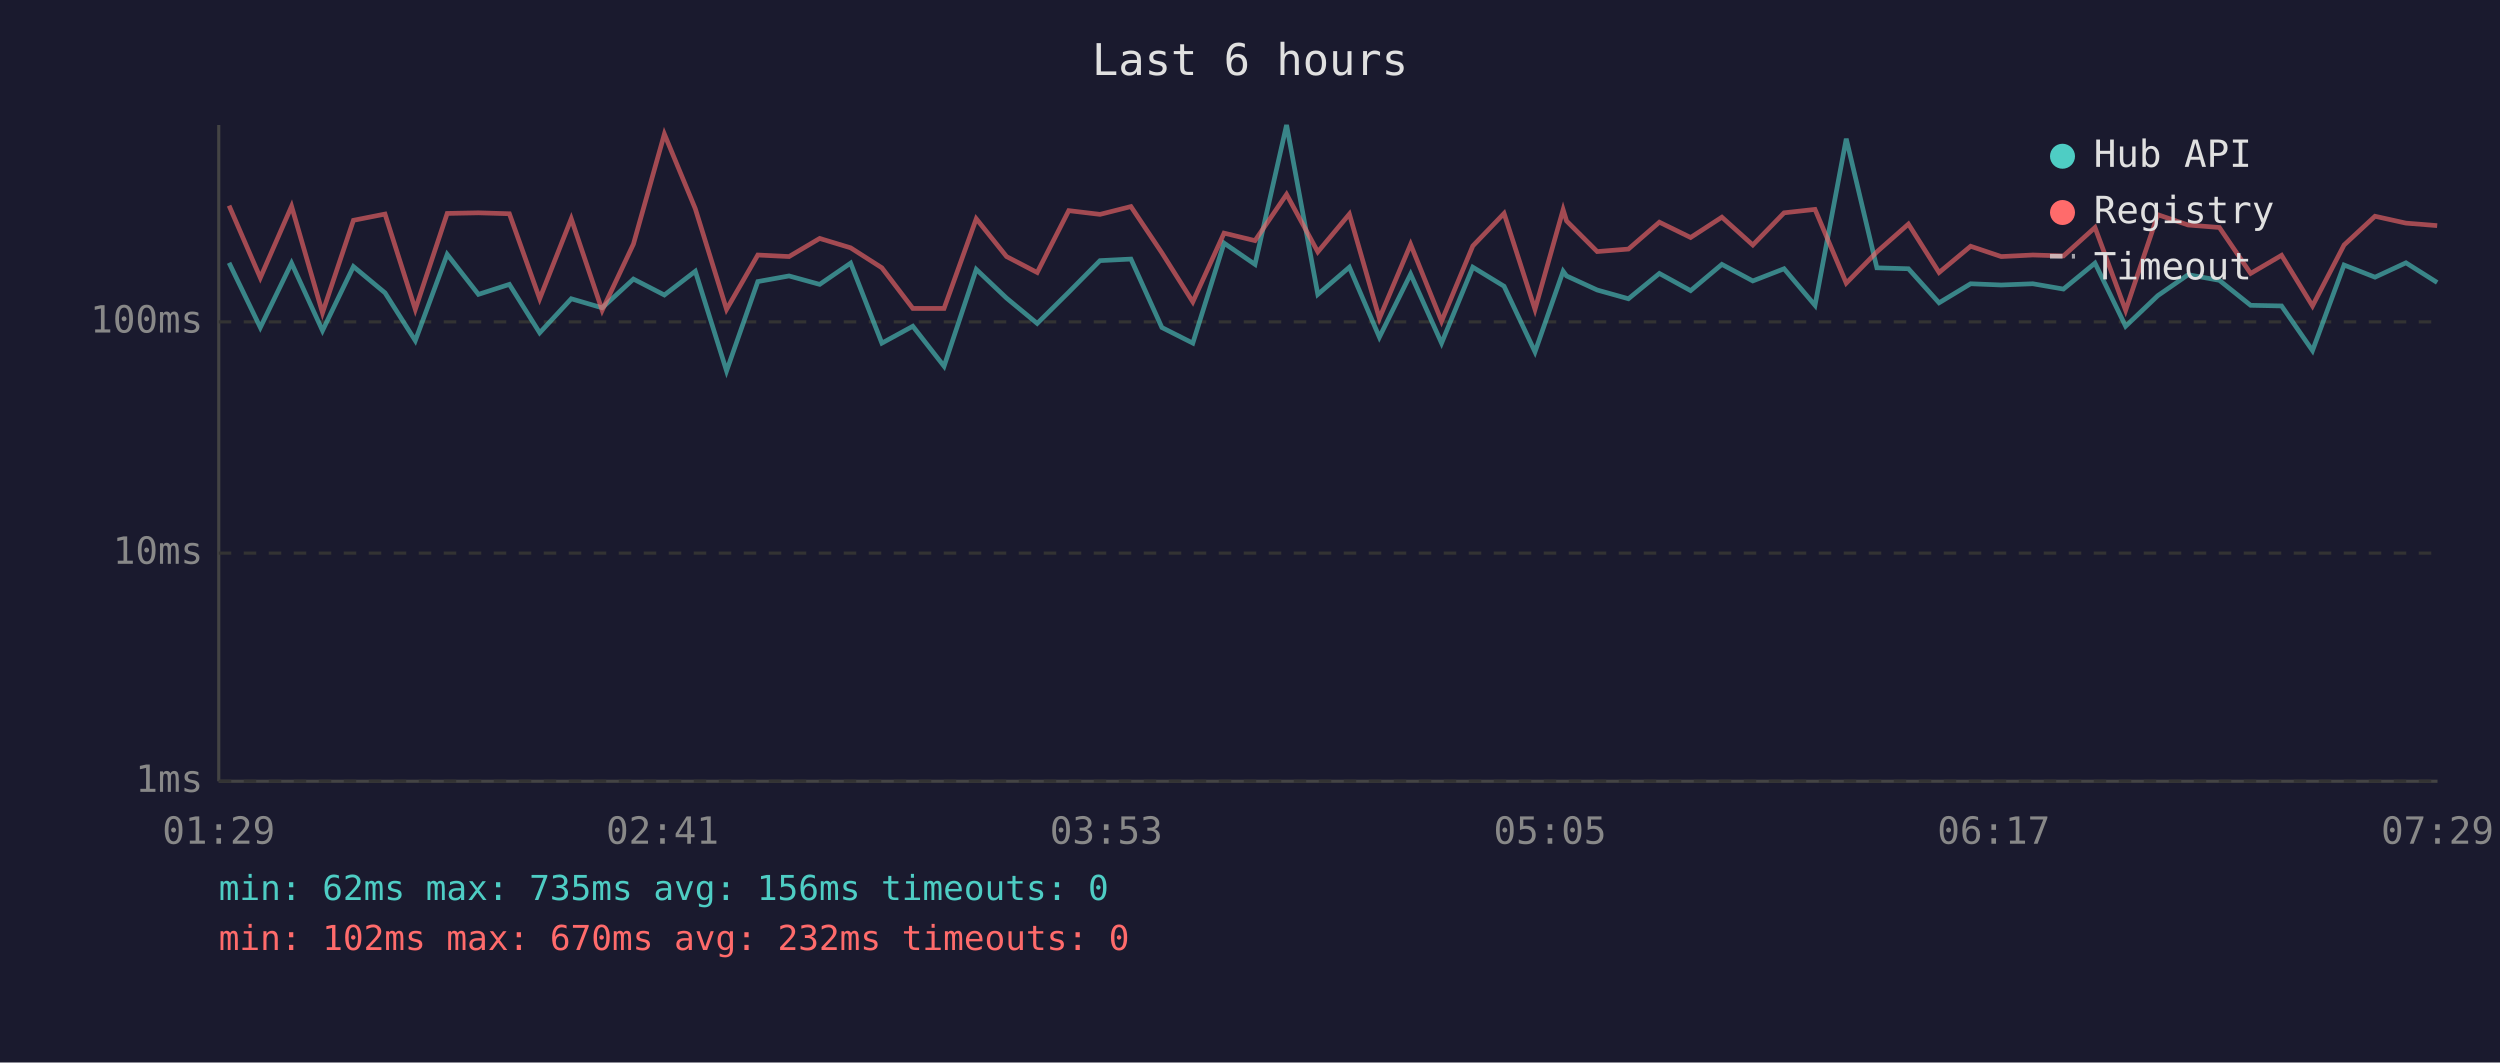
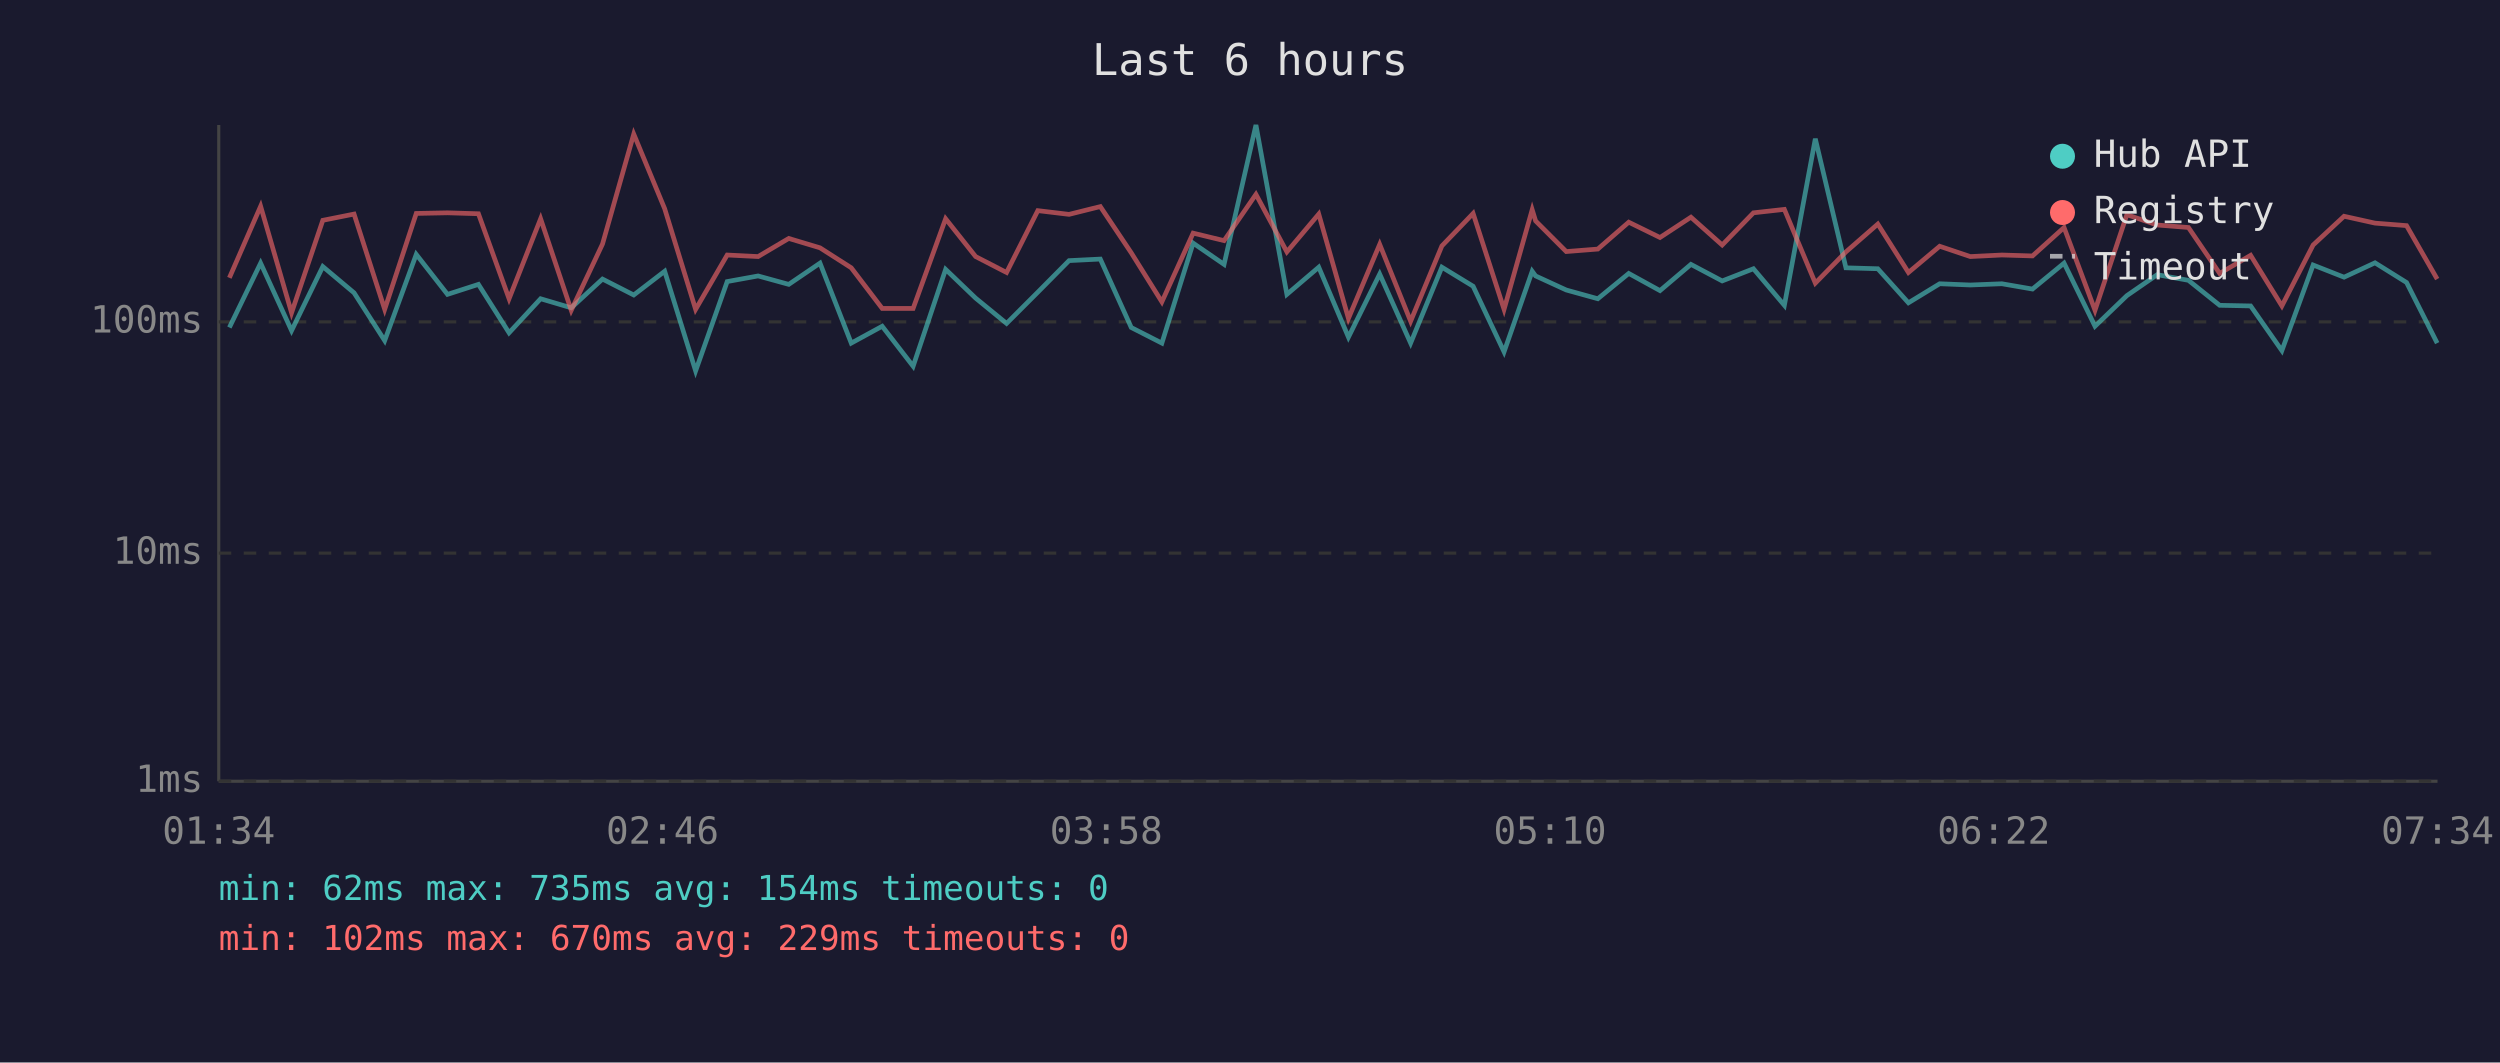
<svg xmlns="http://www.w3.org/2000/svg" viewBox="0 0 800 340" font-family="monospace" font-size="12">
  <rect width="800" height="340" fill="#1a1a2e" />
  <text x="400" y="24" fill="#e0e0e0" font-size="14" text-anchor="middle">Last 6 hours</text>
  <line x1="70" y1="40" x2="70" y2="250" stroke="#444" stroke-width="1" />
  <line x1="70" y1="250" x2="780" y2="250" stroke="#444" stroke-width="1" />
  <line x1="70" y1="250" x2="780" y2="250" stroke="#333" stroke-width="1" stroke-dasharray="4" />
  <text x="65" y="250" fill="#888" text-anchor="end" dominant-baseline="middle">1ms</text>
  <line x1="70" y1="177" x2="780" y2="177" stroke="#333" stroke-width="1" stroke-dasharray="4" />
  <text x="65" y="177" fill="#888" text-anchor="end" dominant-baseline="middle">10ms</text>
  <line x1="70" y1="103" x2="780" y2="103" stroke="#333" stroke-width="1" stroke-dasharray="4" />
  <text x="65" y="103" fill="#888" text-anchor="end" dominant-baseline="middle">100ms</text>
-   <text x="70" y="270" fill="#888" text-anchor="middle">01:29</text>
-   <text x="212" y="270" fill="#888" text-anchor="middle">02:41</text>
-   <text x="354" y="270" fill="#888" text-anchor="middle">03:53</text>
-   <text x="496" y="270" fill="#888" text-anchor="middle">05:05</text>
-   <text x="638" y="270" fill="#888" text-anchor="middle">06:17</text>
-   <text x="780" y="270" fill="#888" text-anchor="middle">07:29</text>
-   <polyline points="73.3,84.1 83.3,104.8 93.3,84.2 103.2,105.8 113.1,85.3 123.2,93.7 132.9,109.0 143.1,81.4 153.1,94.2 163.0,91.0 172.7,106.5 182.8,95.6 192.7,98.5 202.7,89.3 212.6,94.4 222.5,86.8 232.5,118.7 242.5,90.1 252.5,88.3 262.3,91.0 272.2,84.2 282.2,109.8 292.1,104.4 302.1,117.2 312.4,86.2 322.1,95.4 331.9,103.5 342.0,93.5 352.0,83.4 361.9,82.9 371.8,104.8 381.7,109.8 391.7,77.8 401.6,84.6 411.7,40.0 421.7,94.2 431.8,85.5 441.4,107.9 451.4,87.7 461.3,109.8 471.3,85.5 481.3,91.6 491.2,112.6 500.2,86.8 501.3,88.3 511.1,92.8 521.1,95.6 531.0,87.5 541.0,93.0 551.0,84.6 560.9,89.9 570.9,86.0 580.8,97.7 590.8,44.4 600.6,85.7 610.7,86.0 620.5,96.9 630.6,90.8 640.4,91.2 650.5,90.8 660.3,92.5 670.4,84.2 680.2,104.4 690.5,94.6 700.2,87.9 710.2,89.7 720.2,97.7 730.1,97.9 740.0,112.2 750.1,84.8 760.0,88.7 769.9,84.1 779.9,90.4" fill="none" stroke="#4ecdc4" stroke-width="1.5" opacity="0.6" />
-   <polyline points="73.3,65.8 83.3,88.9 93.3,66.0 103.2,100.1 113.1,70.5 123.2,68.5 132.9,99.0 143.1,68.3 153.1,68.1 163.0,68.4 172.7,95.6 182.8,70.0 192.7,99.3 202.7,78.1 212.6,42.9 222.5,66.8 232.5,99.0 242.5,81.6 252.5,82.1 262.3,76.3 272.2,79.3 282.2,85.7 292.1,98.7 302.1,98.7 312.4,70.0 322.1,82.1 331.9,87.2 342.0,67.4 352.0,68.6 361.9,66.1 371.8,80.9 381.7,96.6 391.7,74.6 401.6,77.0 411.7,62.2 421.7,80.6 431.8,68.5 441.4,101.9 451.4,78.2 461.3,102.8 471.3,78.7 481.3,68.3 491.2,99.0 500.2,67.1 501.3,70.7 511.1,80.5 521.1,79.7 531.0,71.1 541.0,76.0 551.0,69.5 560.9,78.4 570.9,68.1 580.8,67.0 590.8,90.6 600.6,80.6 610.7,71.7 620.5,87.2 630.6,78.8 640.4,82.1 650.5,81.6 660.3,81.9 670.4,72.8 680.2,99.3 690.5,68.7 700.2,72.0 710.2,72.8 720.2,87.5 730.1,81.7 740.0,97.9 750.1,78.4 760.0,69.2 769.9,71.4 779.9,72.2" fill="none" stroke="#ff6b6b" stroke-width="1.5" opacity="0.6" />
+   <text x="70" y="270" fill="#888" text-anchor="middle">01:34</text>
+   <text x="212" y="270" fill="#888" text-anchor="middle">02:46</text>
+   <text x="354" y="270" fill="#888" text-anchor="middle">03:58</text>
+   <text x="496" y="270" fill="#888" text-anchor="middle">05:10</text>
+   <text x="638" y="270" fill="#888" text-anchor="middle">06:22</text>
+   <text x="780" y="270" fill="#888" text-anchor="middle">07:34</text>
+   <polyline points="73.4,104.8 83.4,84.2 93.3,105.8 103.3,85.3 113.3,93.7 123.1,109.0 133.2,81.4 143.2,94.2 153.1,91.0 162.9,106.5 173.0,95.6 182.8,98.5 192.8,89.3 202.8,94.4 212.7,86.8 222.6,118.7 232.7,90.1 242.6,88.3 252.4,91.0 262.4,84.2 272.4,109.8 282.3,104.4 292.2,117.2 302.6,86.2 312.2,95.4 322.1,103.5 332.1,93.5 342.1,83.4 352.1,82.9 362.0,104.8 371.8,109.8 381.8,77.8 391.7,84.6 401.9,40.0 411.8,94.2 422.0,85.5 431.5,107.9 441.5,87.7 451.4,109.8 461.4,85.5 471.4,91.6 481.3,112.6 490.3,86.8 491.4,88.3 501.2,92.8 511.3,95.6 521.2,87.5 531.2,93.0 541.1,84.6 551.1,89.9 561.1,86.0 571.0,97.7 580.9,44.4 590.7,85.7 600.9,86.0 610.7,96.9 620.7,90.8 630.5,91.2 640.6,90.8 650.4,92.5 660.5,84.2 670.4,104.4 680.6,94.6 690.3,87.9 700.3,89.7 710.3,97.7 720.2,97.9 730.2,112.2 740.2,84.8 750.1,88.7 760.0,84.1 770.1,90.4 779.9,109.8" fill="none" stroke="#4ecdc4" stroke-width="1.5" opacity="0.6" />
+   <polyline points="73.4,88.9 83.4,66.0 93.3,100.1 103.3,70.5 113.3,68.5 123.1,99.0 133.2,68.3 143.2,68.1 153.1,68.4 162.9,95.6 173.0,70.0 182.8,99.3 192.8,78.1 202.8,42.9 212.7,66.8 222.6,99.0 232.7,81.6 242.6,82.1 252.4,76.3 262.4,79.3 272.4,85.7 282.3,98.7 292.2,98.7 302.6,70.0 312.2,82.1 322.1,87.2 332.1,67.4 342.1,68.6 352.1,66.1 362.0,80.9 371.8,96.6 381.8,74.6 391.7,77.0 401.9,62.2 411.8,80.6 422.0,68.5 431.5,101.9 441.5,78.2 451.4,102.8 461.4,78.7 471.4,68.3 481.3,99.0 490.3,67.1 491.4,70.7 501.2,80.5 511.3,79.7 521.2,71.1 531.2,76.0 541.1,69.5 551.1,78.4 561.1,68.1 571.0,67.0 580.9,90.6 590.7,80.6 600.9,71.7 610.7,87.2 620.7,78.8 630.5,82.1 640.6,81.6 650.4,81.9 660.5,72.8 670.4,99.3 680.6,68.7 690.3,72.0 700.3,72.8 710.3,87.5 720.2,81.7 730.2,97.9 740.2,78.4 750.1,69.2 760.0,71.4 770.1,72.2 779.9,89.3" fill="none" stroke="#ff6b6b" stroke-width="1.5" opacity="0.6" />
  <circle cx="660" cy="50" r="4" fill="#4ecdc4" />
  <text x="670" y="50" fill="#e0e0e0" dominant-baseline="middle">Hub API</text>
  <circle cx="660" cy="68" r="4" fill="#ff6b6b" />
  <text x="670" y="68" fill="#e0e0e0" dominant-baseline="middle">Registry</text>
  <line x1="656" y1="82" x2="664" y2="82" stroke="#e0e0e0" stroke-width="1.5" stroke-dasharray="4,3" opacity="0.7" />
  <text x="670" y="86" fill="#e0e0e0" dominant-baseline="middle">Timeout</text>
-   <text x="70" y="288" fill="#4ecdc4" font-size="11">min: 62ms  max: 735ms  avg: 156ms  timeouts: 0</text>
-   <text x="70" y="304" fill="#ff6b6b" font-size="11">min: 102ms  max: 670ms  avg: 232ms  timeouts: 0</text>
+   <text x="70" y="288" fill="#4ecdc4" font-size="11">min: 62ms  max: 735ms  avg: 154ms  timeouts: 0</text>
+   <text x="70" y="304" fill="#ff6b6b" font-size="11">min: 102ms  max: 670ms  avg: 229ms  timeouts: 0</text>
</svg>
